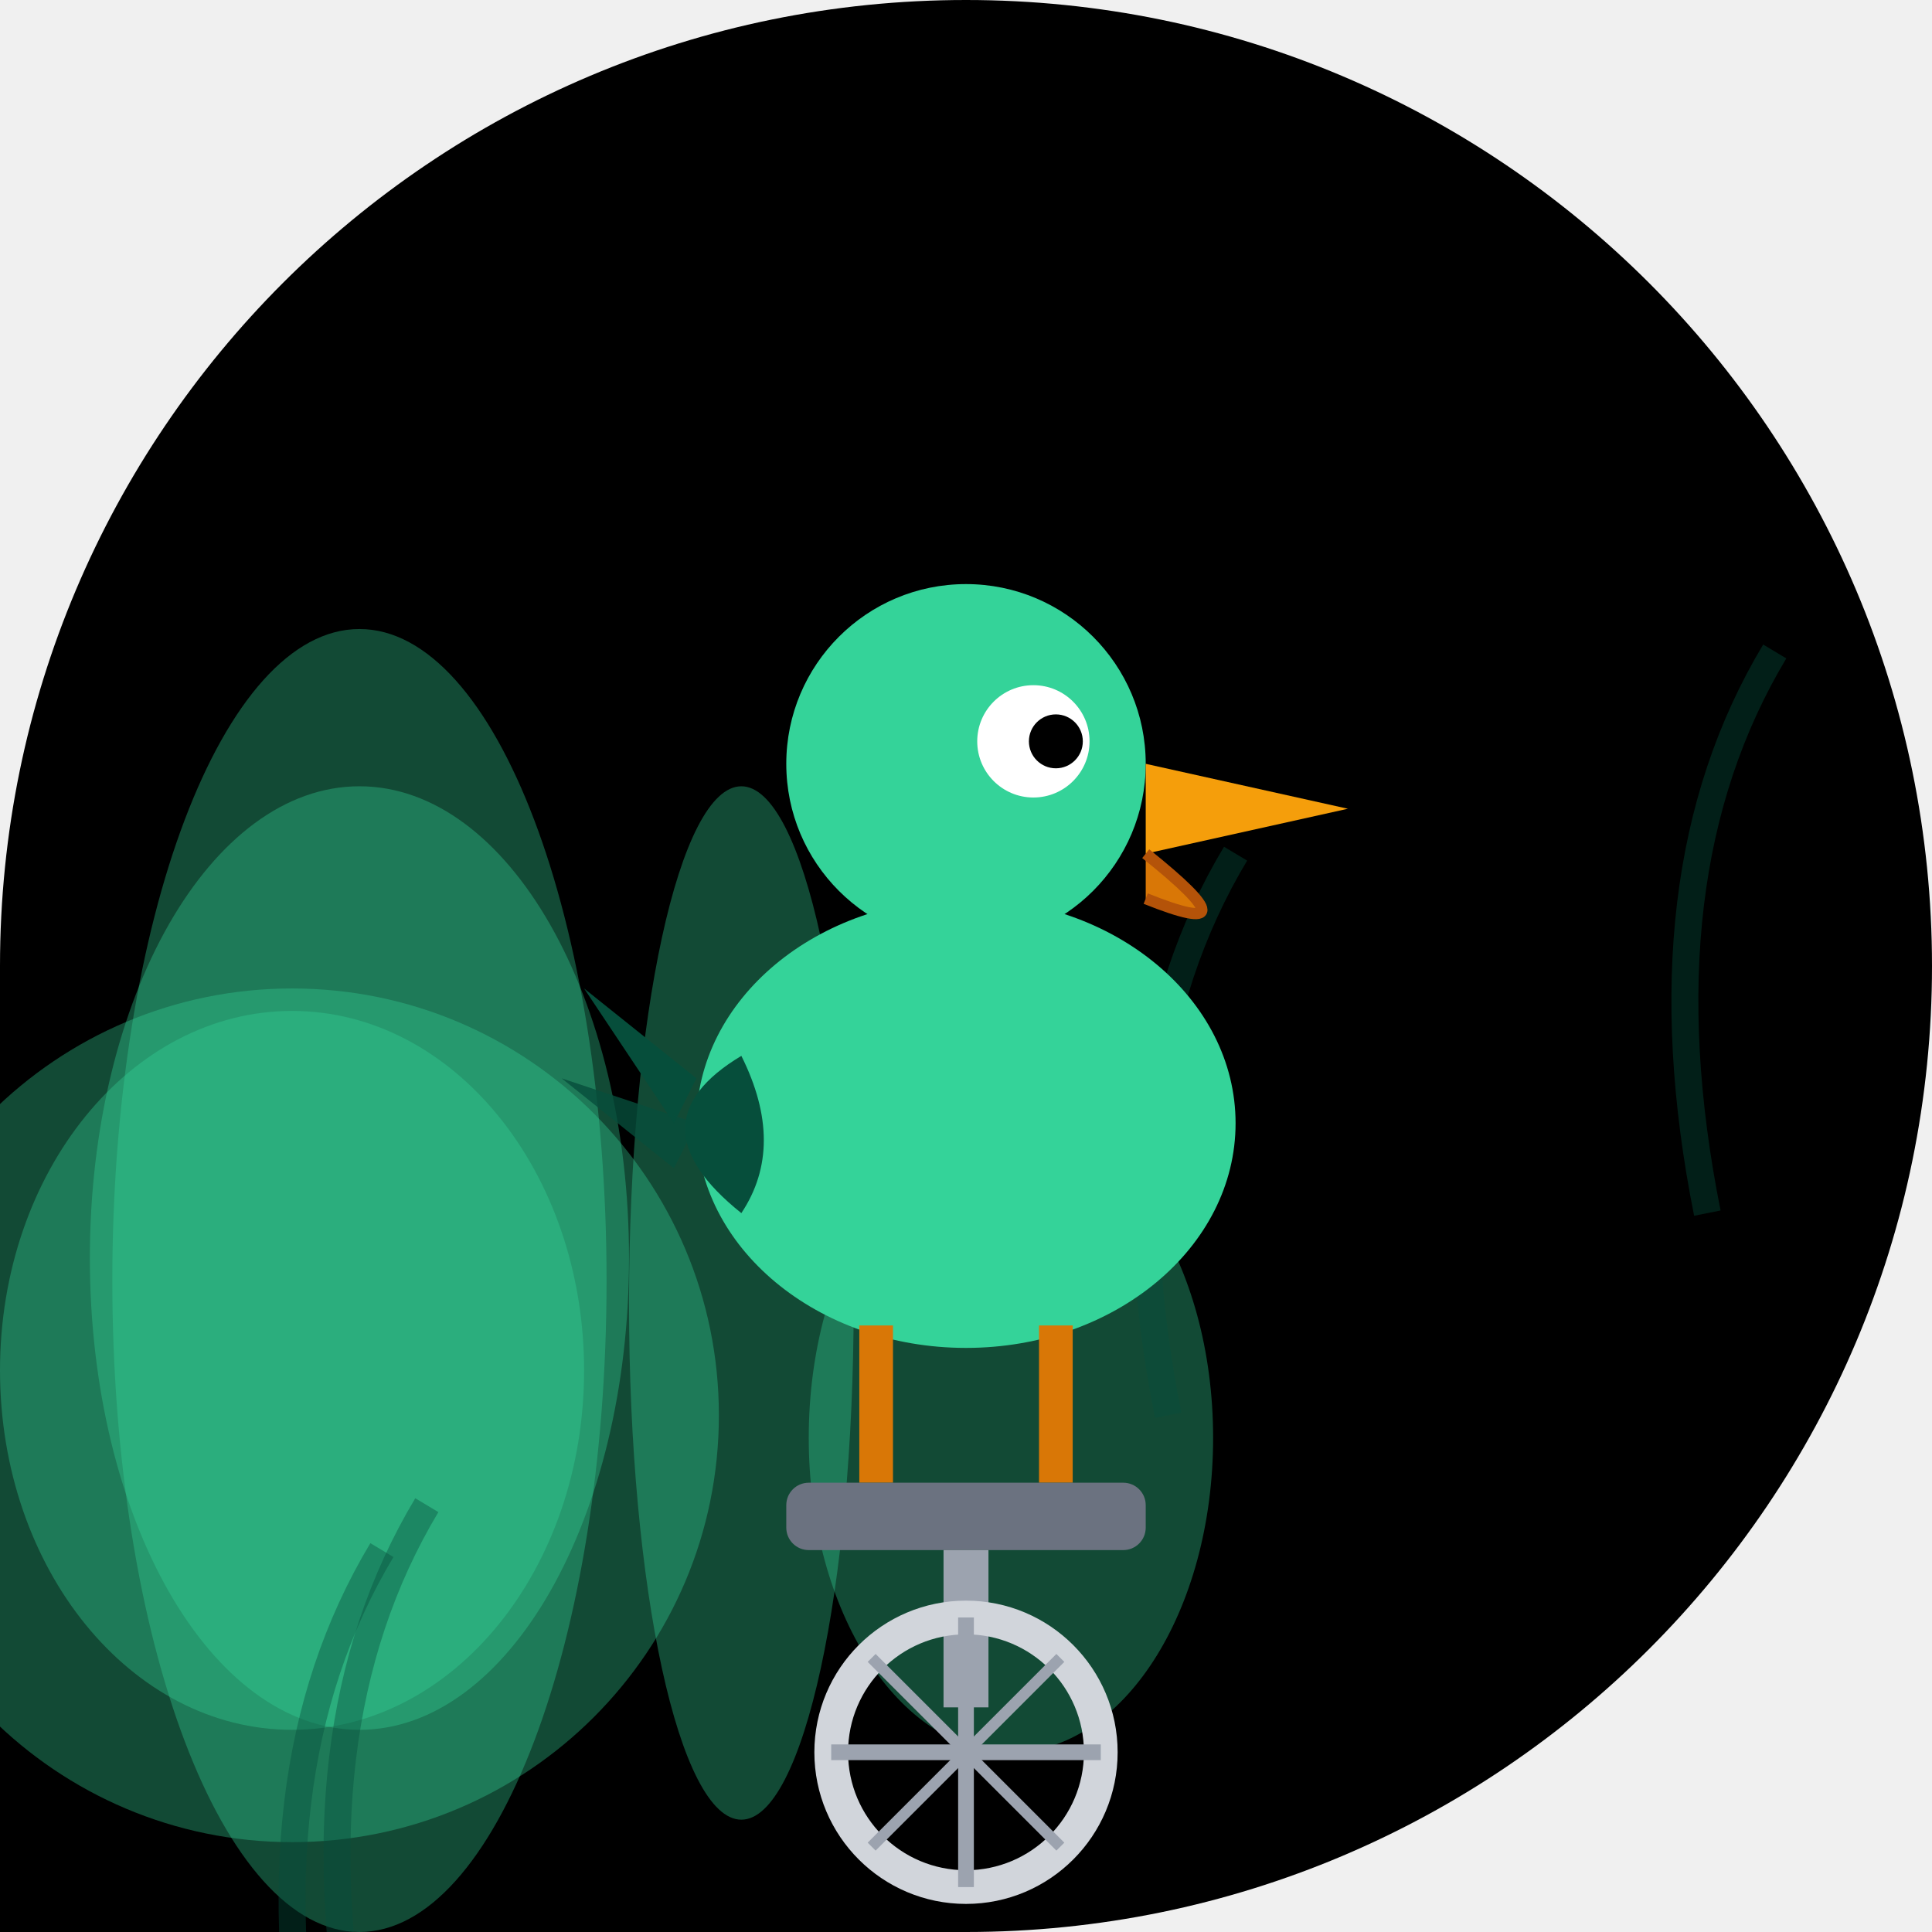
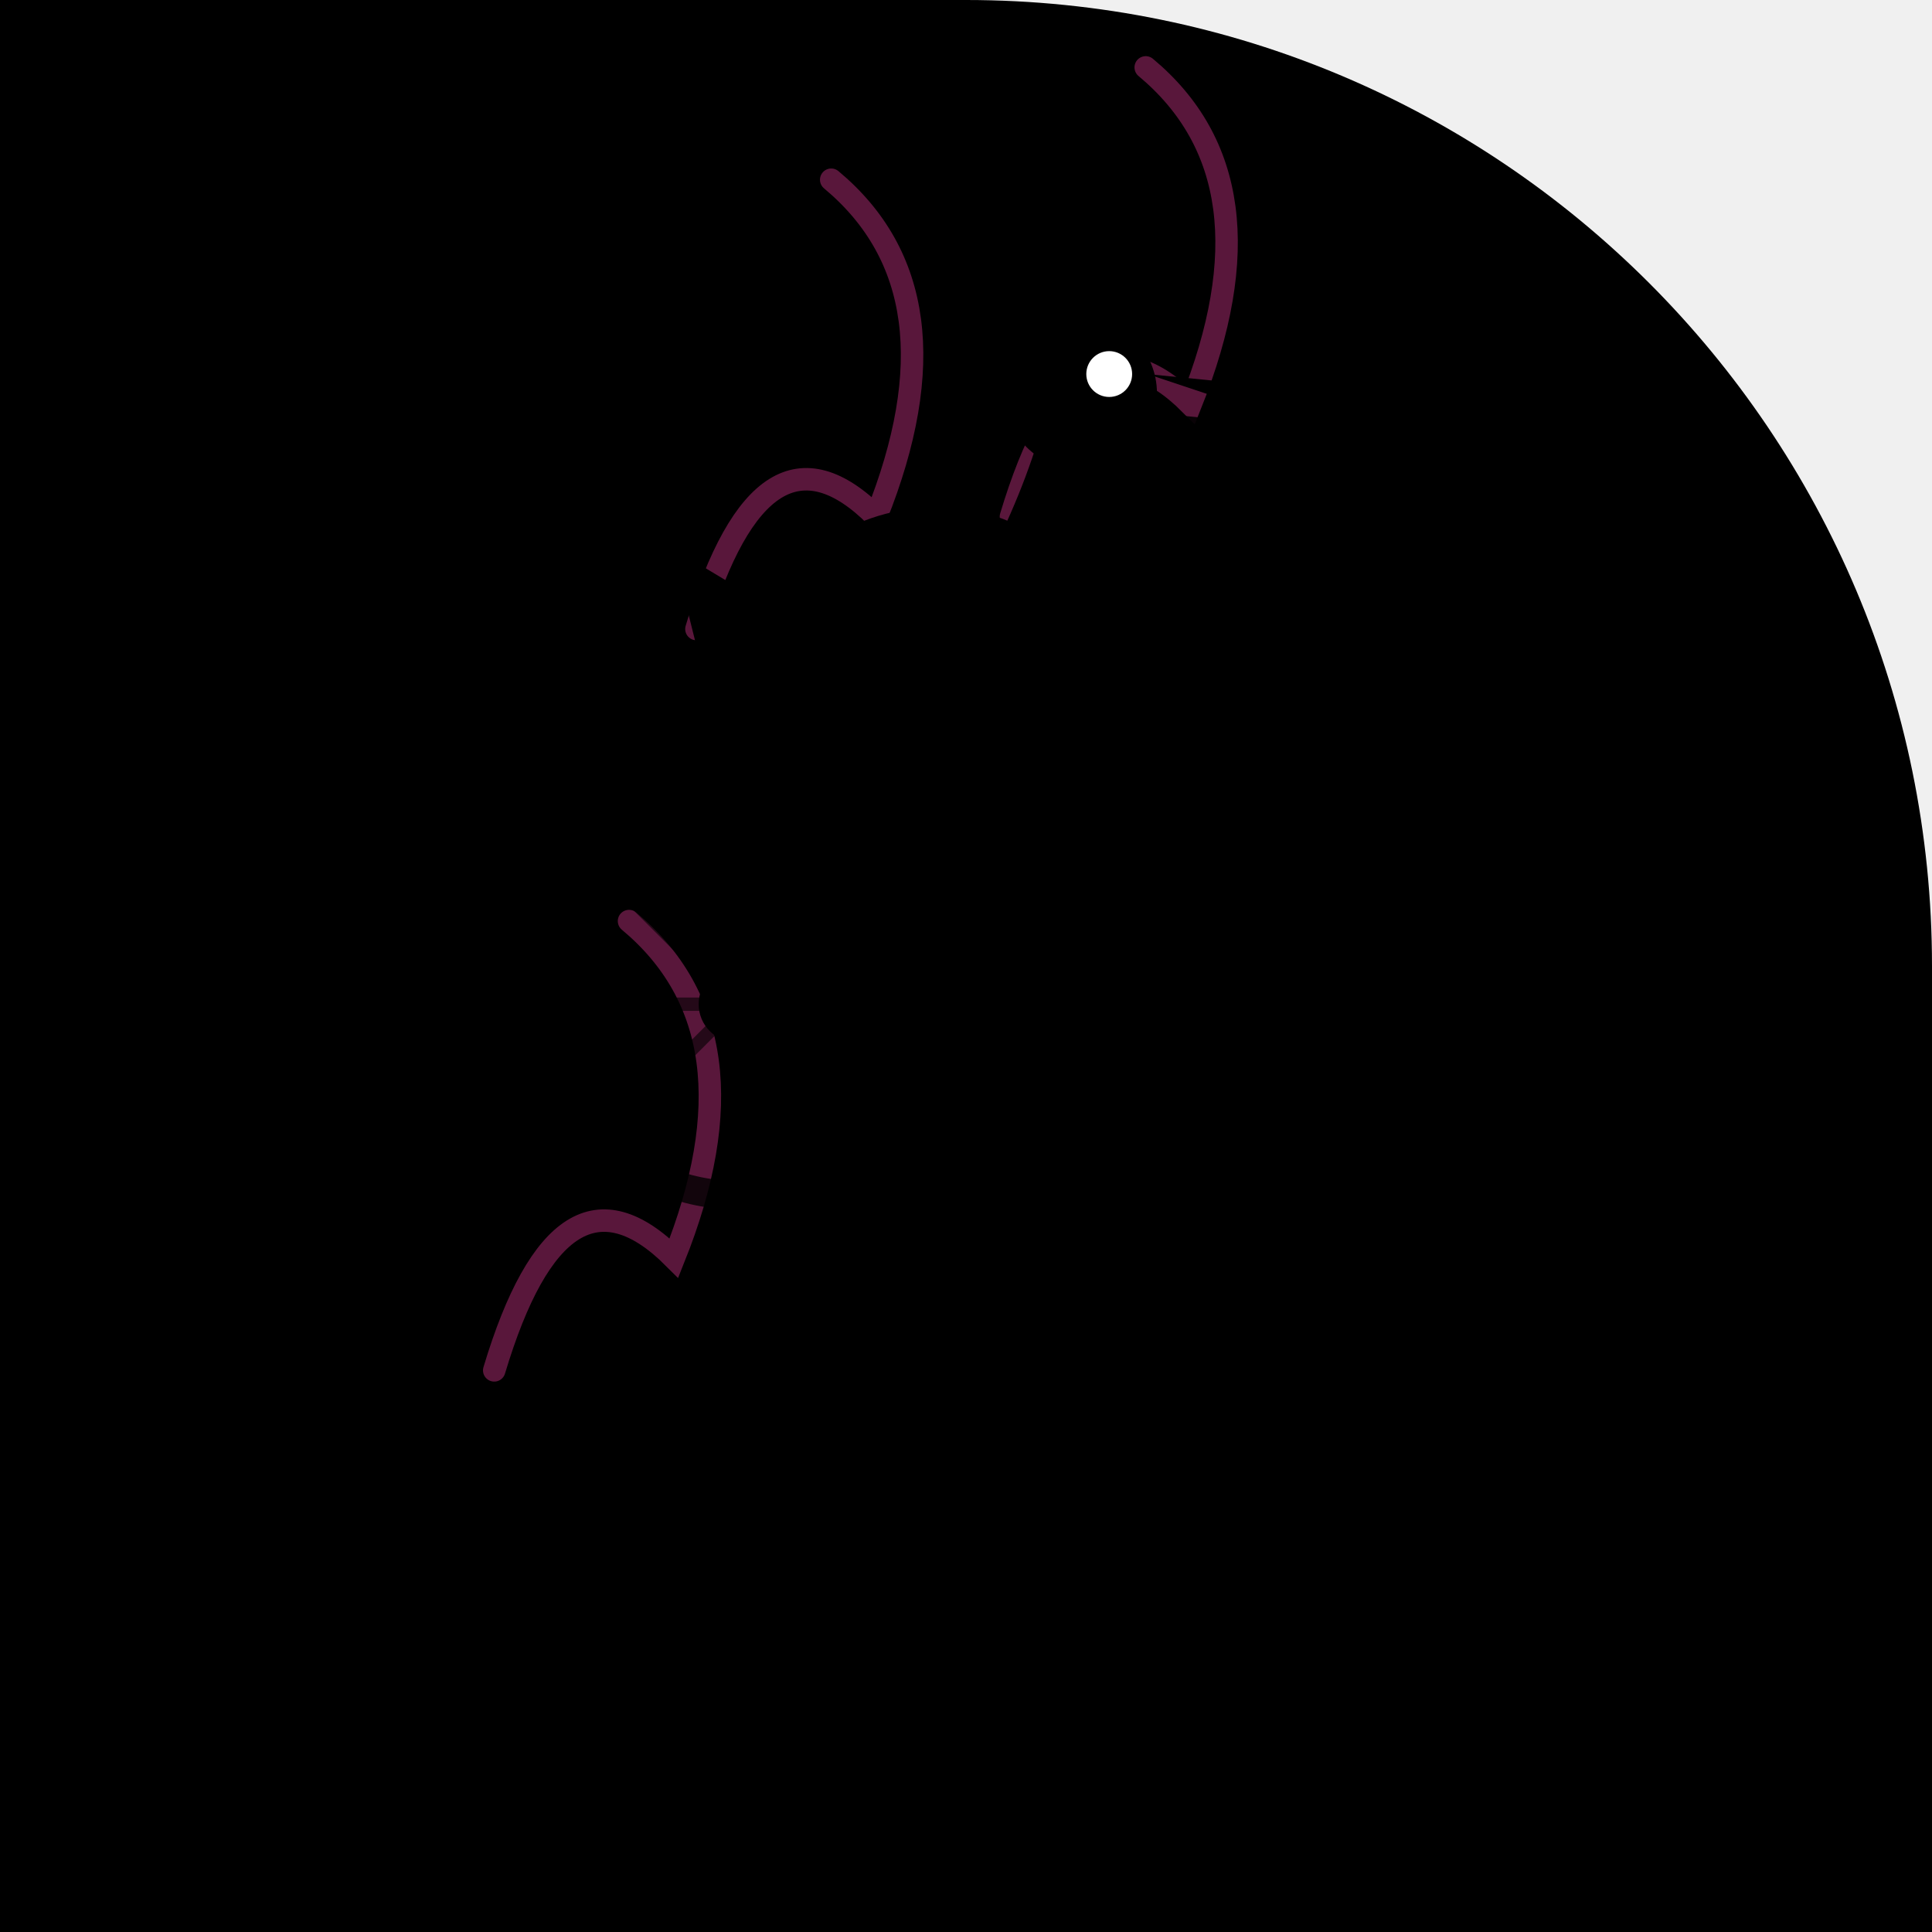
- <svg xmlns="http://www.w3.org/2000/svg" viewBox="0 0 86 86" width="86" height="86">
+ <svg xmlns="http://www.w3.org/2000/svg" width="86" height="86" viewBox="0 0 86 86">
  <defs>
-     <clipPath id="clip_spaceiskey2">
-       <path d="M 0 0 L 86.0 0 L 86.0 86.0 L 0 86.0 Z M 0 43 A 43.0 43.0 0 0 1 43.0 0.0 L 0 0 Z M 43 0 A 43.0 43.0 0 0 1 86.0 43.0 L 86 0 Z M 86 43 A 43.0 43.0 0 0 1 43.0 86.0 L 86 86 Z" />
+     <clipPath id="shape">
+       <path d="M 0 0 L 86 0 L 86 86 L 0 86 Z M 43 0 A 43 43 0 0 1 86 43 L 86 0 Z" />
    </clipPath>
  </defs>
-   <g clip-path="url(#clip_spaceiskey2)">
-     <path d="M 0 0 L 86.0 0 L 86.0 86.0 L 0 86.0 Z M 0 43 A 43.0 43.0 0 0 1 43.0 0.0 L 0 0 Z M 43 0 A 43.0 43.0 0 0 1 86.0 43.0 L 86 0 Z M 86 43 A 43.0 43.0 0 0 1 43.0 86.0 L 86 86 Z" fill="#000000" />
-     <ellipse cx="16" cy="56" rx="12" ry="21" fill="#34d399" opacity="0.35" />
-     <ellipse cx="16" cy="57" rx="11" ry="29" fill="#34d399" opacity="0.35" />
-     <ellipse cx="13" cy="61" rx="13" ry="16" fill="#34d399" opacity="0.35" />
-     <ellipse cx="33" cy="58" rx="5" ry="23" fill="#34d399" opacity="0.35" />
-     <ellipse cx="45" cy="64" rx="9" ry="14" fill="#34d399" opacity="0.35" />
-     <ellipse cx="13" cy="63" rx="19" ry="19" fill="#34d399" opacity="0.35" />
-     <path d="M 76 54 Q 73 39 79 29" fill="none" stroke="#064e3b" stroke-width="1.2" opacity="0.4" />
-     <path d="M 52 63 Q 49 48 55 38" fill="none" stroke="#064e3b" stroke-width="1.2" opacity="0.4" />
-     <path d="M 16 92 Q 13 77 19 67" fill="none" stroke="#064e3b" stroke-width="1.2" opacity="0.4" />
-     <path d="M 14 94 Q 11 79 17 69" fill="none" stroke="#064e3b" stroke-width="1.2" opacity="0.4" />
-     <ellipse cx="43" cy="50" rx="12" ry="10" fill="#34d399" />
-     <circle cx="43" cy="34" r="8" fill="#34d399" />
-     <circle cx="46" cy="33" r="2.5" fill="white" />
-     <circle cx="47" cy="33" r="1.2" fill="#000000" />
-     <polygon points="51,34 60,36 51,38" fill="#f59e0b" />
-     <path d="M 51 38 Q 56 42 51 40" fill="#d97706" stroke="#b45309" stroke-width="0.5" />
-     <path d="M 33 47 Q 28 50 33 54 Q 35 51 33 47 Z" fill="#064e3b" />
-     <polygon points="31,48 26,44 30,50" fill="#064e3b" />
-     <polygon points="31,50 25,48 30,52" fill="#064e3b" opacity="0.8" />
-     <line x1="39" y1="59" x2="39" y2="66" stroke="#d97706" stroke-width="1.5" />
-     <line x1="47" y1="59" x2="47" y2="66" stroke="#d97706" stroke-width="1.5" />
-     <rect x="35" y="66" width="16" height="3" rx="1" fill="#6b7280" />
-     <line x1="43" y1="69" x2="43" y2="76" stroke="#9ca3af" stroke-width="2" />
-     <circle cx="43" cy="78" r="6" fill="none" stroke="#d1d5db" stroke-width="1.5" />
-     <line x1="43" y1="72" x2="43" y2="84" stroke="#9ca3af" stroke-width="0.7" />
-     <line x1="37" y1="78" x2="49" y2="78" stroke="#9ca3af" stroke-width="0.7" />
-     <line x1="38.8" y1="73.8" x2="47.2" y2="82.2" stroke="#9ca3af" stroke-width="0.5" />
-     <line x1="47.2" y1="73.8" x2="38.8" y2="82.2" stroke="#9ca3af" stroke-width="0.5" />
+   <g clip-path="url(#shape)">
+     <path d="M 0 0 L 86 0 L 86 86 L 0 86 Z M 43 0 A 43 43 0 0 1 86 43 L 86 0 Z" fill="#000000" />
+     <path d="M 22 61 Q 25 51 30 56 Q 34 46 28 41" fill="none" stroke="#FF44AA" stroke-width="1" stroke-opacity="0.35" stroke-linecap="round" />
+     <path d="M 31 28 Q 34 18 39 23 Q 43 13 37 8" fill="none" stroke="#FF44AA" stroke-width="1" stroke-opacity="0.35" stroke-linecap="round" />
+     <path d="M 45 23 Q 48 13 53 18 Q 57 8 51 3" fill="none" stroke="#FF44AA" stroke-width="1" stroke-opacity="0.35" stroke-linecap="round" />
+     <circle cx="32.8" cy="44.7" r="8.5" fill="none" stroke="#000000" stroke-width="1.275" stroke-opacity="0.8" />
+     <circle cx="53.2" cy="44.7" r="8.5" fill="none" stroke="#000000" stroke-width="1.275" stroke-opacity="0.8" />
+     <line x1="32.8" y1="44.7" x2="40.025" y2="44.7" stroke="#000000" stroke-width="0.595" stroke-opacity="0.6" />
+     <line x1="32.8" y1="44.7" x2="37.909" y2="49.809" stroke="#000000" stroke-width="0.595" stroke-opacity="0.6" />
+     <line x1="32.8" y1="44.7" x2="32.8" y2="51.925" stroke="#000000" stroke-width="0.595" stroke-opacity="0.6" />
+     <line x1="32.8" y1="44.7" x2="27.691" y2="49.809" stroke="#000000" stroke-width="0.595" stroke-opacity="0.6" />
+     <line x1="32.8" y1="44.7" x2="25.575" y2="44.7" stroke="#000000" stroke-width="0.595" stroke-opacity="0.6" />
+     <line x1="32.8" y1="44.7" x2="27.691" y2="39.591" stroke="#000000" stroke-width="0.595" stroke-opacity="0.6" />
+     <line x1="32.8" y1="44.7" x2="32.8" y2="37.475" stroke="#000000" stroke-width="0.595" stroke-opacity="0.6" />
+     <line x1="32.8" y1="44.7" x2="37.909" y2="39.591" stroke="#000000" stroke-width="0.595" stroke-opacity="0.6" />
+     <line x1="53.2" y1="44.7" x2="60.425" y2="44.7" stroke="#000000" stroke-width="0.595" stroke-opacity="0.6" />
+     <line x1="53.2" y1="44.7" x2="58.309" y2="49.809" stroke="#000000" stroke-width="0.595" stroke-opacity="0.6" />
+     <line x1="53.2" y1="44.7" x2="53.2" y2="51.925" stroke="#000000" stroke-width="0.595" stroke-opacity="0.6" />
+     <line x1="53.2" y1="44.7" x2="48.091" y2="49.809" stroke="#000000" stroke-width="0.595" stroke-opacity="0.6" />
+     <line x1="53.2" y1="44.7" x2="45.975" y2="44.7" stroke="#000000" stroke-width="0.595" stroke-opacity="0.6" />
+     <line x1="53.2" y1="44.7" x2="48.091" y2="39.591" stroke="#000000" stroke-width="0.595" stroke-opacity="0.6" />
+     <line x1="53.2" y1="44.7" x2="53.2" y2="37.475" stroke="#000000" stroke-width="0.595" stroke-opacity="0.6" />
+     <line x1="53.2" y1="44.7" x2="58.309" y2="39.591" stroke="#000000" stroke-width="0.595" stroke-opacity="0.6" />
+     <circle cx="32.8" cy="44.7" r="1.7" fill="#000000" />
+     <circle cx="53.2" cy="44.7" r="1.7" fill="#000000" />
+     <line x1="40.45" y1="34.5" x2="43" y2="41.3" stroke="#000000" stroke-width="1.7" />
+     <line x1="43" y1="41.3" x2="49.8" y2="32.8" stroke="#000000" stroke-width="1.7" />
+     <line x1="40.45" y1="34.5" x2="49.8" y2="32.8" stroke="#000000" stroke-width="1.275" />
+     <line x1="32.8" y1="44.7" x2="43" y2="41.3" stroke="#000000" stroke-width="1.7" />
+     <line x1="53.2" y1="44.7" x2="43" y2="41.3" stroke="#000000" stroke-width="1.7" />
+     <line x1="53.2" y1="44.7" x2="49.8" y2="32.8" stroke="#000000" stroke-width="1.275" />
+     <ellipse cx="40.45" cy="33.65" rx="3.4" ry="1.275" fill="#000000" />
+     <line x1="48.1" y1="30.25" x2="51.5" y2="30.25" stroke="#000000" stroke-width="1.7" />
+     <line x1="49.8" y1="32.8" x2="49.8" y2="30.25" stroke="#000000" stroke-width="1.275" />
+     <line x1="40.45" y1="42.15" x2="45.55" y2="40.45" stroke="#000000" stroke-width="1.7" />
+     <ellipse cx="41.3" cy="27.7" rx="6.8" ry="5.1" fill="#000000" transform="rotate(-6 41.3 27.7)" />
+     <path d="M 45.55 25.15 Q 47.25 21.75 48.1 18.35" stroke="#000000" stroke-width="2.975" fill="none" stroke-linecap="round" />
+     <circle cx="48.1" cy="17.5" r="3.4" fill="#000000" />
+     <circle cx="49.375" cy="16.65" r="1.02" fill="#FFFFFF" />
+     <path d="M 51.075 16.65 L 59.575 17.5 L 58.725 19.2 Z" fill="#000000" />
+     <path d="M 51.075 18.35 L 59.575 19.2 Q 57.025 23.45 51.075 21.75" fill="#000000" fill-opacity="0.9" />
+     <path d="M 37.9 26.85 Q 34.5 31.1 38.75 31.95 Q 41.3 30.25 42.15 27.7 Z" fill="#000000" fill-opacity="0.85" />
+     <path d="M 35.35 28.55 L 31.1 26.0 L 31.95 29.4 L 30.25 30.25" fill="none" stroke="#000000" stroke-width="1.53" stroke-linecap="round" />
+     <line x1="41.3" y1="31.95" x2="41.3" y2="39.6" stroke="#000000" stroke-width="1.275" />
+     <line x1="43" y1="32.8" x2="44.7" y2="39.6" stroke="#000000" stroke-width="1.275" />
  </g>
</svg>
